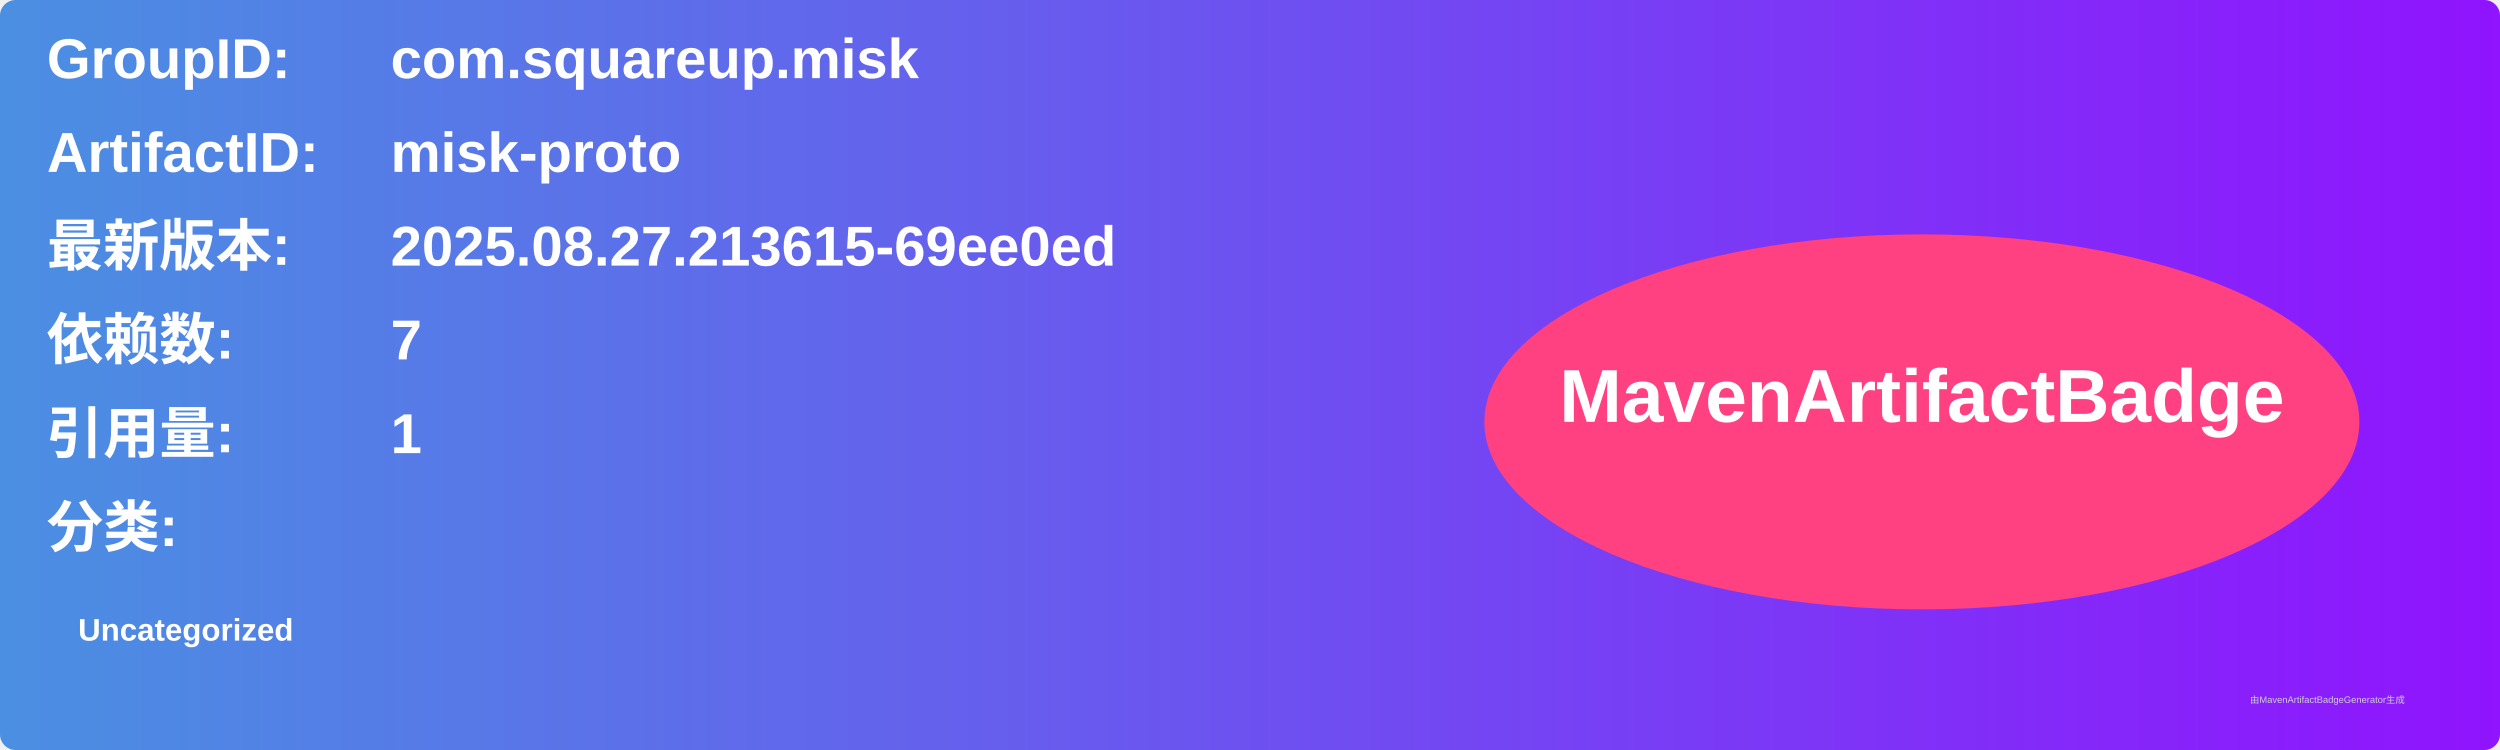
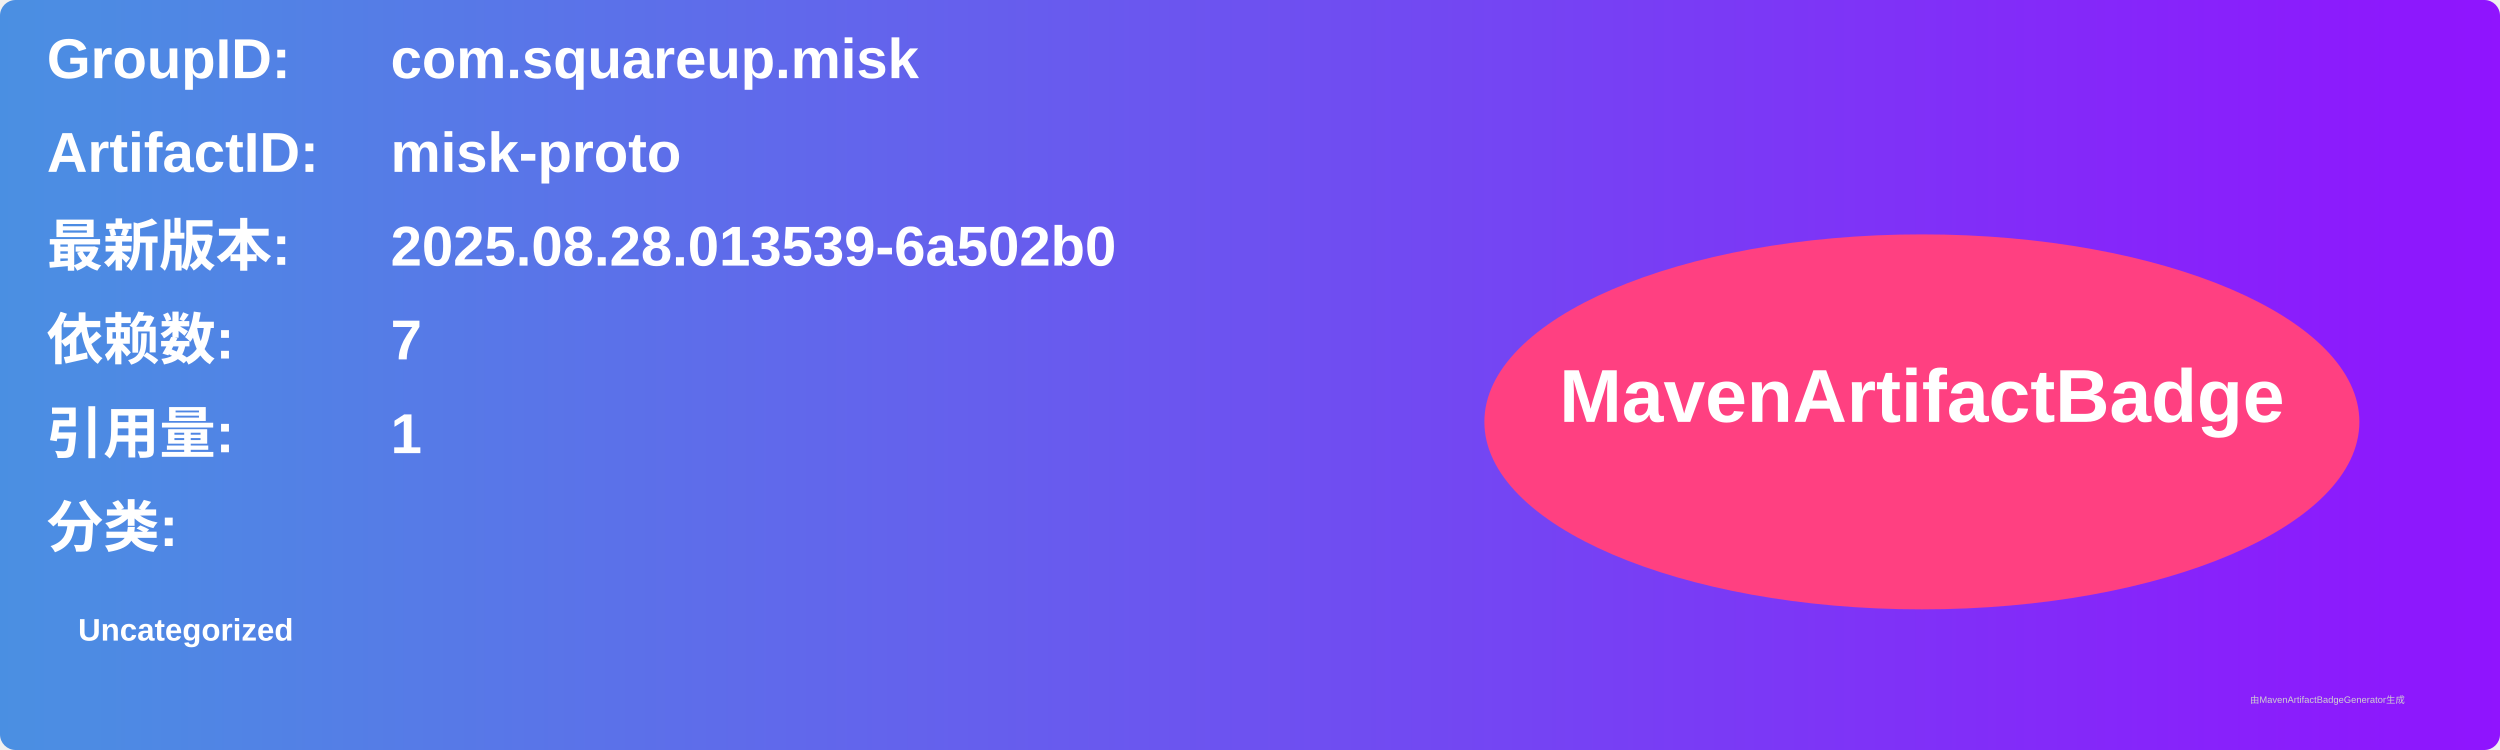
<svg xmlns="http://www.w3.org/2000/svg" width="800" height="240" viewBox="0 0 800 240">
  <linearGradient id="grad" x1="0%" y1="0%" x2="100%" y2="0%">
    <stop offset="0%" stop-color="#4a90e2" />
    <stop offset="100%" stop-color="#9013fe" />
  </linearGradient>
  <rect width="100%" height="100%" rx="5" ry="5" fill="url(#grad)" />
  <g transform="translate(15, 15)">
    <text x="0" y="10" font-family="Arial" font-size="18" fill="white" font-weight="bold" width="260">GroupID:</text>
    <text x="110" y="10" font-family="Arial" font-size="18" fill="white" font-weight="bold" width="460">com.squareup.misk</text>
    <text x="0" y="40" font-family="Arial" font-size="18" fill="white" font-weight="bold" width="260">ArtifactID:</text>
    <text x="110" y="40" font-family="Arial" font-size="18" fill="white" font-weight="bold" width="460">misk-proto</text>
    <text x="0" y="70" font-family="Arial" font-size="18" fill="white" font-weight="bold">最新版本:</text>
    <text x="110" y="70" font-family="Arial" font-size="18" fill="white" font-weight="bold">
-       <tspan font-weight="bold">2025.08.27.213615-69ee0ed</tspan>
+       <tspan font-weight="bold">2025.08.28.013539-6a502b0</tspan>
    </text>
    <text x="0" y="100" font-family="Arial" font-size="18" fill="white" font-weight="bold">依赖数: </text>
    <text x="110" y="100" font-family="Arial" font-size="18" fill="white">
      <tspan font-weight="bold">7</tspan>
    </text>
    <text x="0" y="130" font-family="Arial" font-size="18" fill="white" font-weight="bold">引用量: </text>
    <text x="110" y="130" font-family="Arial" font-size="18" fill="white">
      <tspan font-weight="bold">1</tspan>
    </text>
    <text x="0" y="160" font-family="Arial" font-size="18" fill="white" font-weight="bold">分类:</text>
    <text x="10" y="190" font-family="Arial" font-size="10" fill="white">
      <tspan font-weight="bold">Uncategorized</tspan>
    </text>
    <ellipse cx="600" cy="120" rx="140" ry="60" fill="#ff4081" />
    <text x="600" y="120" text-anchor="middle" font-family="Arial" font-size="24" fill="white" font-weight="bold">MavenArtifactBadge</text>
  </g>
  <text x="720" y="225" font-family="Arial" font-size="3" fill="#d0d0d0">由MavenArtifactBadgeGenerator生成</text>
</svg>
